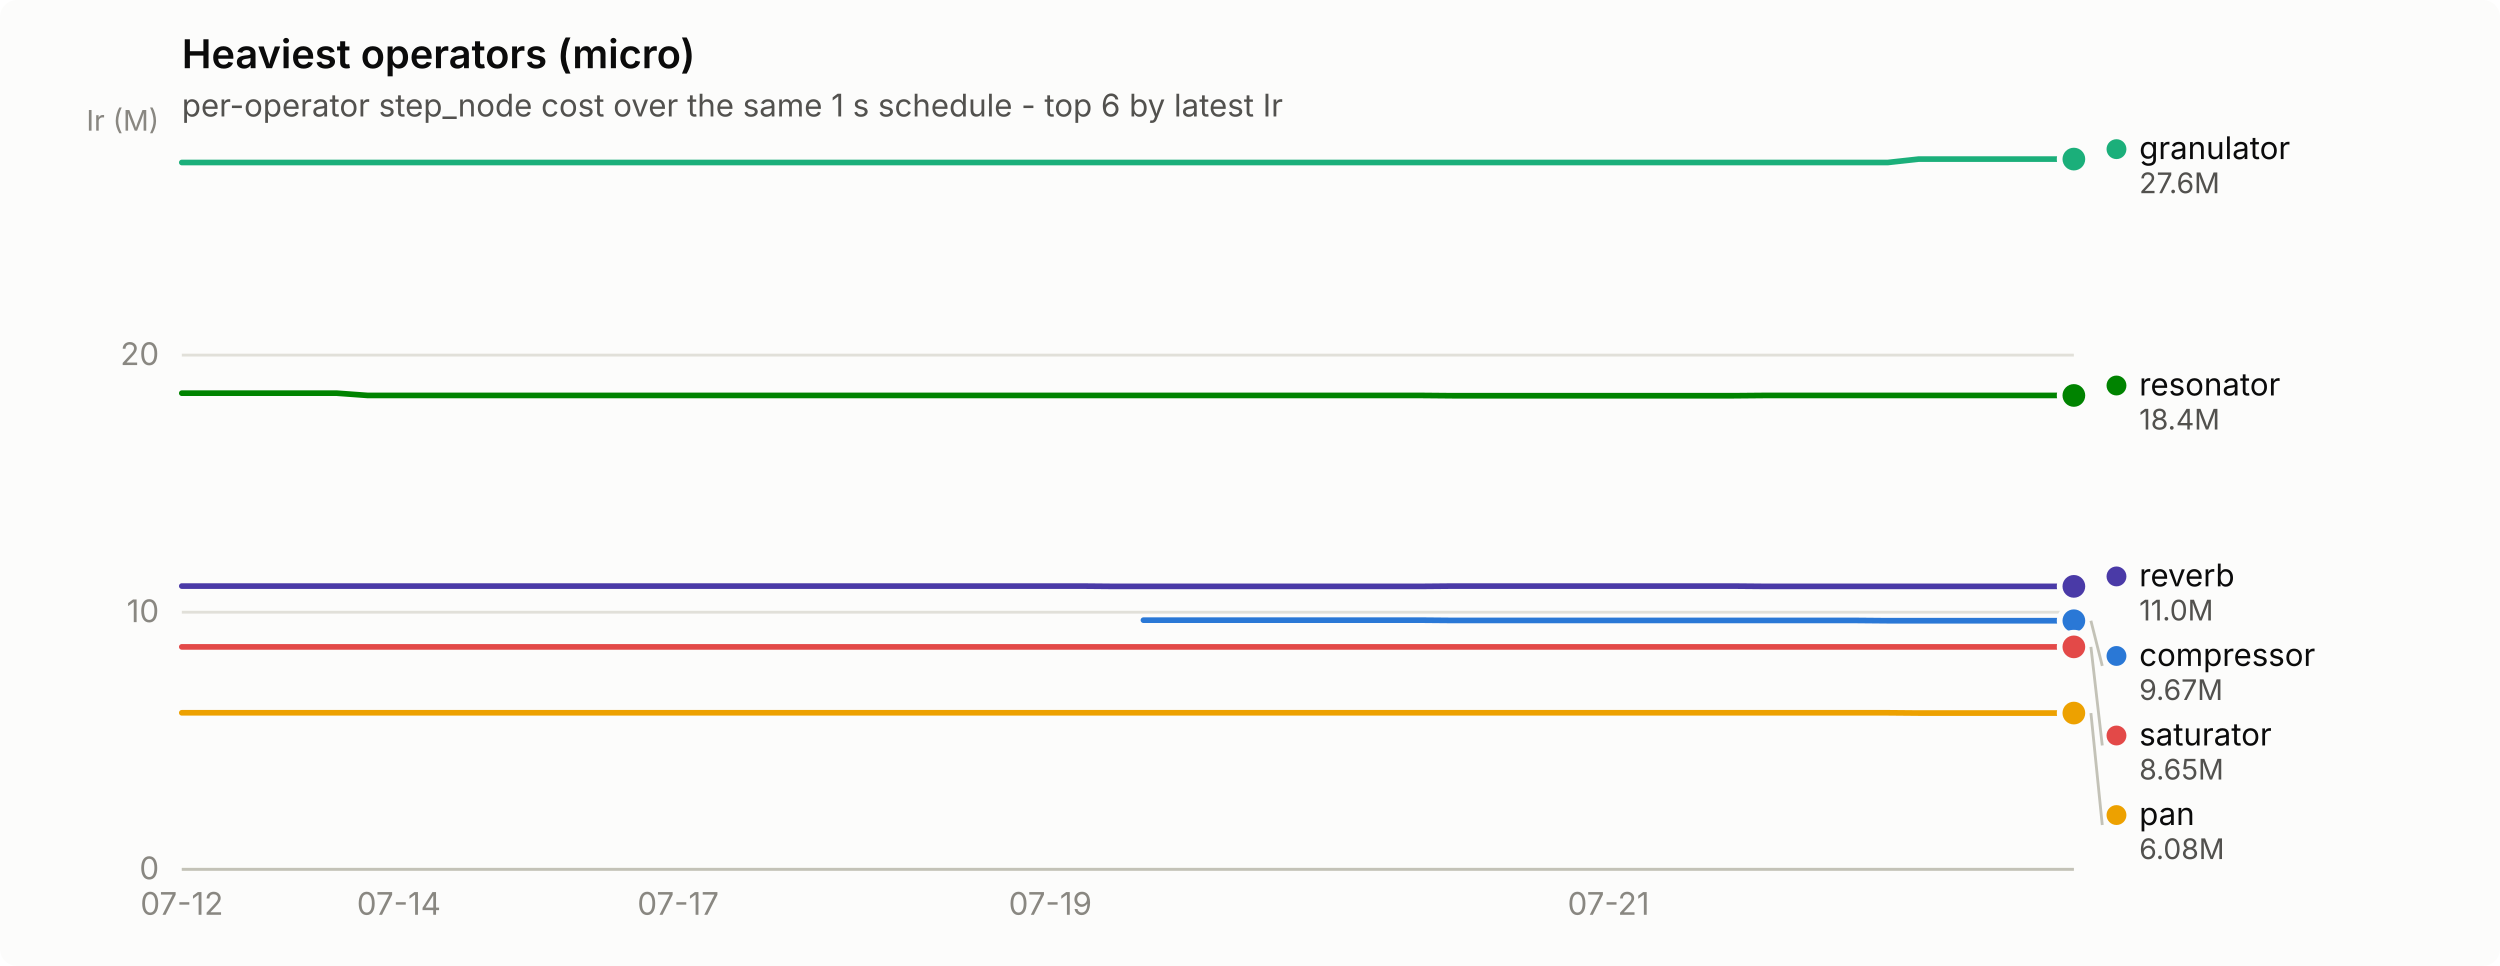
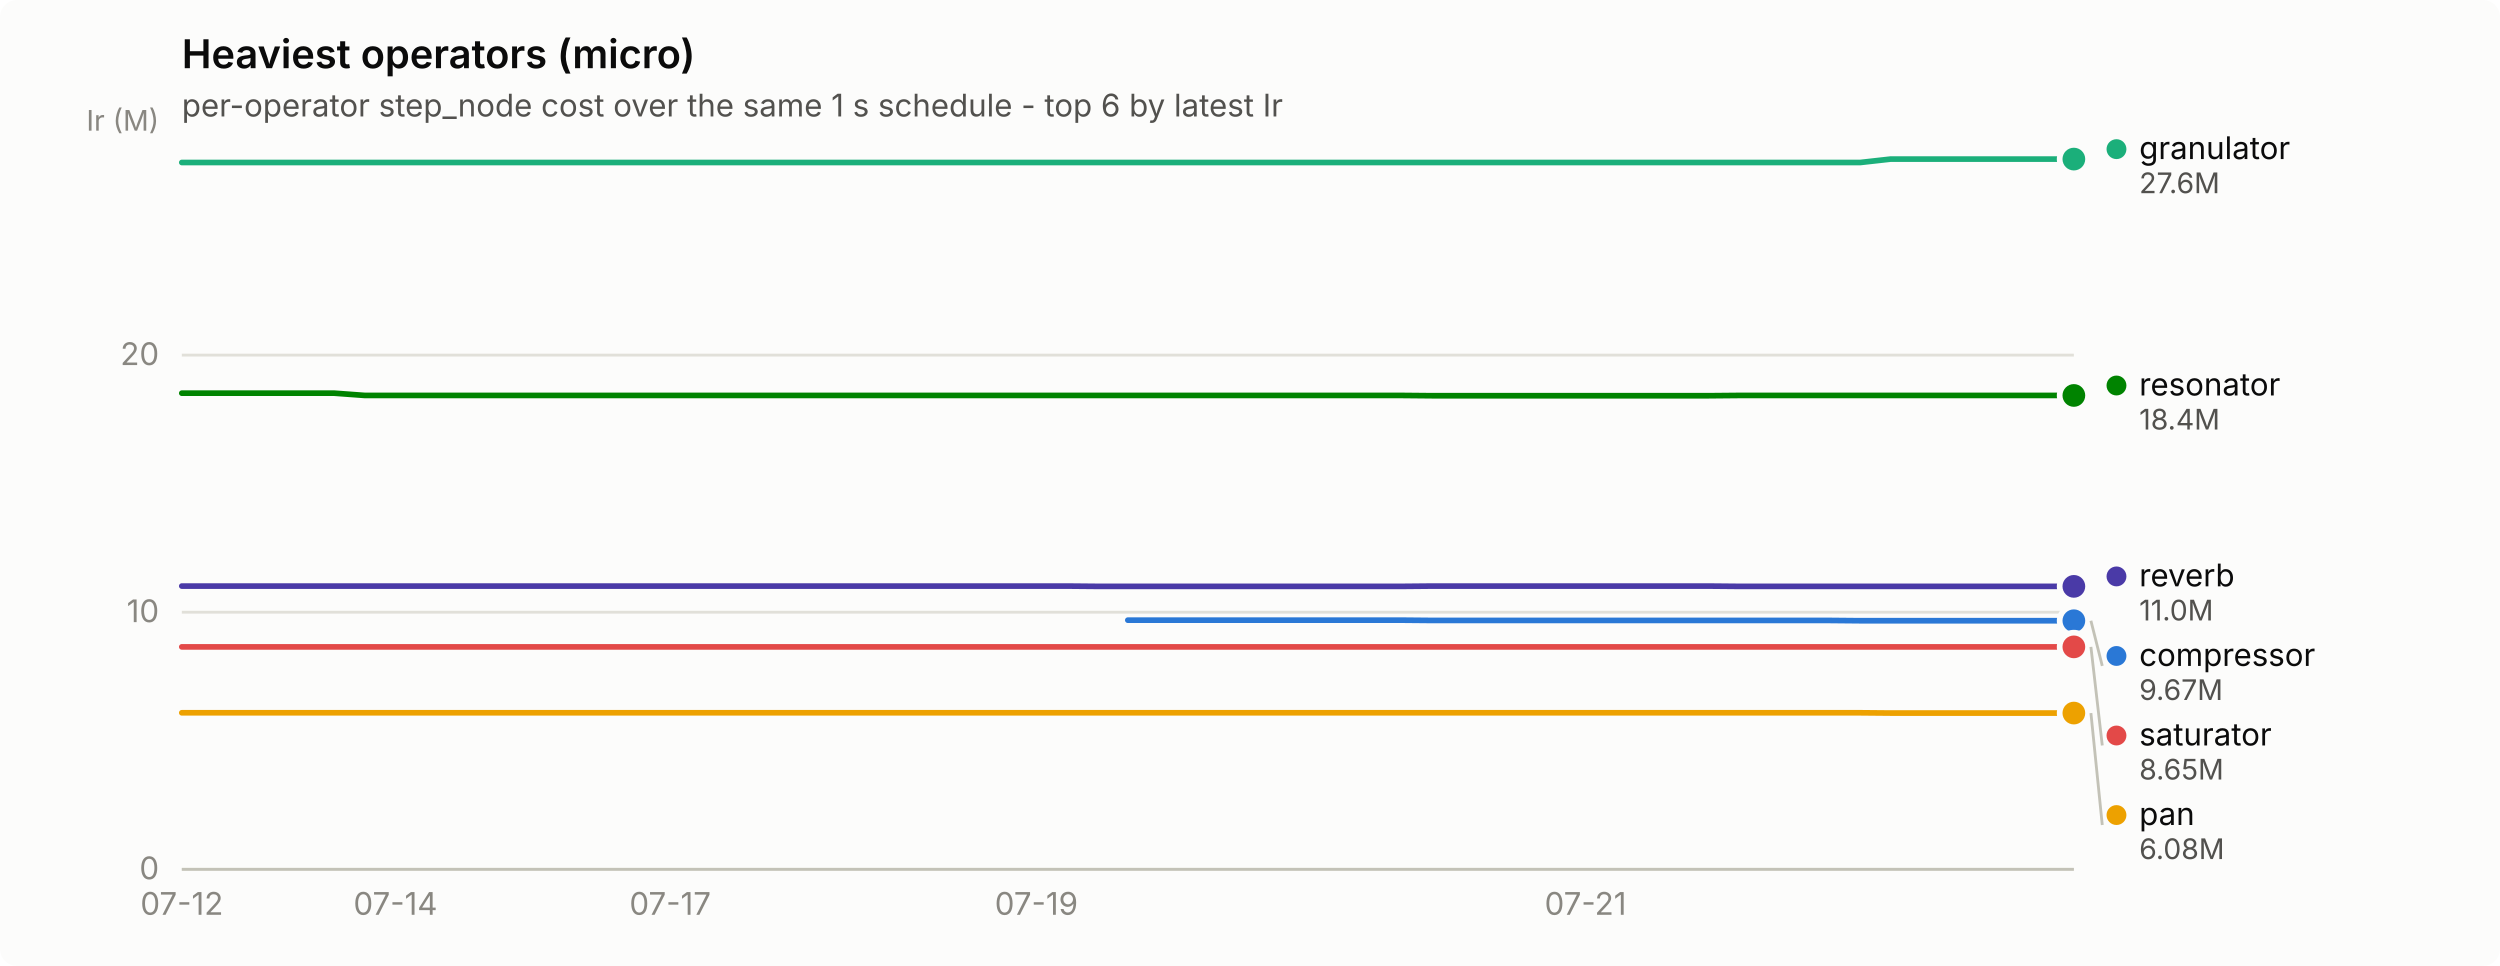
<svg xmlns="http://www.w3.org/2000/svg" width="880" height="340" viewBox="0 0 880 340" role="img" aria-label="Heaviest operators (micro)">
  <rect width="880" height="340" rx="6" fill="#fcfcfb" />
  <text x="64" y="24" font-family="system-ui, -apple-system, &quot;Segoe UI&quot;, sans-serif" font-size="14" font-weight="600" fill="#0b0b0b">Heaviest operators (micro)</text>
  <text x="64" y="41" font-family="system-ui, -apple-system, &quot;Segoe UI&quot;, sans-serif" font-size="11" fill="#52514e">per-operator step_node cost over the same 1 s schedule - top 6 by latest Ir</text>
  <line x1="64" y1="306.0" x2="730" y2="306.0" stroke="#e1e0d9" stroke-width="1" />
  <text x="56" y="309.5" text-anchor="end" font-family="system-ui, -apple-system, &quot;Segoe UI&quot;, sans-serif" font-size="11" style="font-variant-numeric: tabular-nums" fill="#898781">0</text>
  <line x1="64" y1="215.5" x2="730" y2="215.5" stroke="#e1e0d9" stroke-width="1" />
  <text x="56" y="219.0" text-anchor="end" font-family="system-ui, -apple-system, &quot;Segoe UI&quot;, sans-serif" font-size="11" style="font-variant-numeric: tabular-nums" fill="#898781">10</text>
  <line x1="64" y1="125.0" x2="730" y2="125.0" stroke="#e1e0d9" stroke-width="1" />
  <text x="56" y="128.5" text-anchor="end" font-family="system-ui, -apple-system, &quot;Segoe UI&quot;, sans-serif" font-size="11" style="font-variant-numeric: tabular-nums" fill="#898781">20</text>
  <text x="56" y="46" text-anchor="end" font-family="system-ui, -apple-system, &quot;Segoe UI&quot;, sans-serif" font-size="10" fill="#898781">Ir (M)</text>
  <line x1="64" y1="306" x2="730" y2="306" stroke="#c3c2b7" stroke-width="1" />
  <text x="64.0" y="322" text-anchor="middle" font-family="system-ui, -apple-system, &quot;Segoe UI&quot;, sans-serif" font-size="11" style="font-variant-numeric: tabular-nums" fill="#898781">07-12</text>
-   <text x="140.4" y="322" text-anchor="middle" font-family="system-ui, -apple-system, &quot;Segoe UI&quot;, sans-serif" font-size="11" style="font-variant-numeric: tabular-nums" fill="#898781">07-14</text>
-   <text x="238.7" y="322" text-anchor="middle" font-family="system-ui, -apple-system, &quot;Segoe UI&quot;, sans-serif" font-size="11" style="font-variant-numeric: tabular-nums" fill="#898781">07-17</text>
-   <text x="369.7" y="322" text-anchor="middle" font-family="system-ui, -apple-system, &quot;Segoe UI&quot;, sans-serif" font-size="11" style="font-variant-numeric: tabular-nums" fill="#898781">07-19</text>
-   <text x="566.2" y="322" text-anchor="middle" font-family="system-ui, -apple-system, &quot;Segoe UI&quot;, sans-serif" font-size="11" style="font-variant-numeric: tabular-nums" fill="#898781">07-21</text>
-   <path d="M402.5,218.3 L413.4,218.3 L424.3,218.3 L435.2,218.3 L446.1,218.3 L457.0,218.3 L468.0,218.3 L478.9,218.3 L489.8,218.3 L500.7,218.3 L511.6,218.4 L522.6,218.4 L533.5,218.4 L544.4,218.4 L555.3,218.4 L566.2,218.4 L577.1,218.4 L588.1,218.4 L599.0,218.4 L609.9,218.4 L620.8,218.4 L631.7,218.4 L642.7,218.4 L653.6,218.4 L664.5,218.5 L675.4,218.5 L686.3,218.5 L697.2,218.5 L708.2,218.5 L719.1,218.5 L730.0,218.5" fill="none" stroke="#2a78d6" stroke-width="2" stroke-linejoin="round" stroke-linecap="round" />
+   <text x="139.2" y="322" text-anchor="middle" font-family="system-ui, -apple-system, &quot;Segoe UI&quot;, sans-serif" font-size="11" style="font-variant-numeric: tabular-nums" fill="#898781">07-14</text>
+   <text x="235.9" y="322" text-anchor="middle" font-family="system-ui, -apple-system, &quot;Segoe UI&quot;, sans-serif" font-size="11" style="font-variant-numeric: tabular-nums" fill="#898781">07-17</text>
+   <text x="364.8" y="322" text-anchor="middle" font-family="system-ui, -apple-system, &quot;Segoe UI&quot;, sans-serif" font-size="11" style="font-variant-numeric: tabular-nums" fill="#898781">07-19</text>
+   <text x="558.1" y="322" text-anchor="middle" font-family="system-ui, -apple-system, &quot;Segoe UI&quot;, sans-serif" font-size="11" style="font-variant-numeric: tabular-nums" fill="#898781">07-21</text>
+   <path d="M397.0,218.3 L407.7,218.3 L418.5,218.3 L429.2,218.3 L440.0,218.3 L450.7,218.3 L461.5,218.3 L472.2,218.3 L482.9,218.3 L493.7,218.3 L504.4,218.4 L515.2,218.4 L525.9,218.4 L536.6,218.4 L547.4,218.4 L558.1,218.4 L568.9,218.4 L579.6,218.4 L590.4,218.4 L601.1,218.4 L611.8,218.4 L622.6,218.4 L633.3,218.4 L644.1,218.4 L654.8,218.5 L665.5,218.5 L676.3,218.5 L687.0,218.5 L697.8,218.5 L708.5,218.5 L719.3,218.5 L730.0,218.5" fill="none" stroke="#2a78d6" stroke-width="2" stroke-linejoin="round" stroke-linecap="round" />
  <circle cx="730.0" cy="218.5" r="6" fill="#fcfcfb" />
  <circle cx="730.0" cy="218.5" r="4" fill="#2a78d6" />
-   <path d="M64.0,57.2 L74.9,57.2 L85.8,57.2 L96.8,57.2 L107.7,57.2 L118.6,57.2 L129.5,57.2 L140.4,57.2 L151.3,57.2 L162.3,57.2 L173.2,57.2 L184.1,57.2 L195.0,57.2 L205.9,57.2 L216.9,57.2 L227.8,57.2 L238.7,57.2 L249.6,57.2 L260.5,57.2 L271.4,57.2 L282.4,57.2 L293.3,57.2 L304.2,57.2 L315.1,57.2 L326.0,57.2 L337.0,57.2 L347.9,57.2 L358.8,57.2 L369.7,57.2 L380.6,57.2 L391.5,57.2 L402.5,57.2 L413.4,57.2 L424.3,57.2 L435.2,57.2 L446.1,57.2 L457.0,57.2 L468.0,57.2 L478.9,57.2 L489.8,57.2 L500.7,57.2 L511.6,57.2 L522.6,57.2 L533.5,57.2 L544.4,57.2 L555.3,57.2 L566.2,57.2 L577.1,57.2 L588.1,57.2 L599.0,57.2 L609.9,57.2 L620.8,57.2 L631.7,57.2 L642.7,57.2 L653.6,57.2 L664.5,57.2 L675.4,56.0 L686.3,56.0 L697.2,56.0 L708.2,56.0 L719.1,56.0 L730.0,56.0" fill="none" stroke="#1baf7a" stroke-width="2" stroke-linejoin="round" stroke-linecap="round" />
+   <path d="M64.0,57.2 L74.7,57.2 L85.5,57.2 L96.2,57.2 L107.0,57.2 L117.7,57.2 L128.5,57.2 L139.2,57.2 L149.9,57.2 L160.7,57.2 L171.4,57.2 L182.2,57.2 L192.9,57.2 L203.6,57.2 L214.4,57.2 L225.1,57.2 L235.9,57.2 L246.6,57.2 L257.4,57.2 L268.1,57.2 L278.8,57.2 L289.6,57.2 L300.3,57.2 L311.1,57.2 L321.8,57.2 L332.5,57.2 L343.3,57.2 L354.0,57.2 L364.8,57.2 L375.5,57.2 L386.3,57.2 L397.0,57.2 L407.7,57.2 L418.5,57.2 L429.2,57.2 L440.0,57.2 L450.7,57.2 L461.5,57.2 L472.2,57.2 L482.9,57.2 L493.7,57.2 L504.4,57.2 L515.2,57.2 L525.9,57.2 L536.6,57.2 L547.4,57.2 L558.1,57.2 L568.9,57.2 L579.6,57.2 L590.4,57.2 L601.1,57.2 L611.8,57.2 L622.6,57.2 L633.3,57.2 L644.1,57.2 L654.8,57.2 L665.5,56.0 L676.3,56.0 L687.0,56.0 L697.8,56.0 L708.5,56.0 L719.3,56.0 L730.0,56.0" fill="none" stroke="#1baf7a" stroke-width="2" stroke-linejoin="round" stroke-linecap="round" />
  <circle cx="730.0" cy="56.0" r="6" fill="#fcfcfb" />
  <circle cx="730.0" cy="56.0" r="4" fill="#1baf7a" />
-   <path d="M64.0,250.9 L74.9,250.9 L85.8,250.9 L96.8,250.9 L107.7,250.9 L118.6,250.9 L129.5,250.9 L140.4,250.9 L151.3,250.9 L162.3,250.9 L173.2,250.9 L184.1,250.9 L195.0,250.9 L205.9,250.9 L216.9,250.9 L227.8,250.9 L238.7,250.9 L249.6,250.9 L260.5,250.9 L271.4,250.9 L282.4,250.9 L293.3,250.9 L304.2,250.9 L315.1,250.9 L326.0,250.9 L337.0,250.9 L347.9,250.9 L358.8,250.9 L369.7,250.9 L380.6,250.9 L391.5,250.9 L402.5,250.9 L413.4,250.9 L424.3,250.9 L435.2,250.9 L446.1,250.9 L457.0,250.9 L468.0,250.9 L478.9,250.9 L489.8,250.9 L500.7,250.9 L511.6,250.9 L522.6,250.9 L533.5,250.9 L544.4,250.9 L555.3,250.9 L566.2,250.9 L577.1,250.9 L588.1,250.9 L599.0,250.9 L609.9,250.9 L620.8,250.9 L631.7,250.9 L642.7,250.9 L653.6,250.9 L664.5,250.9 L675.4,251.0 L686.3,251.0 L697.2,251.0 L708.2,251.0 L719.1,251.0 L730.0,251.0" fill="none" stroke="#eda100" stroke-width="2" stroke-linejoin="round" stroke-linecap="round" />
+   <path d="M64.0,250.9 L74.7,250.9 L85.5,250.9 L96.2,250.9 L107.0,250.9 L117.7,250.9 L128.5,250.9 L139.2,250.9 L149.9,250.9 L160.7,250.9 L171.4,250.9 L182.2,250.9 L192.9,250.9 L203.6,250.9 L214.4,250.9 L225.1,250.9 L235.9,250.9 L246.6,250.9 L257.4,250.9 L268.1,250.9 L278.8,250.9 L289.6,250.9 L300.3,250.9 L311.1,250.9 L321.8,250.9 L332.5,250.9 L343.3,250.9 L354.0,250.9 L364.8,250.9 L375.5,250.9 L386.3,250.9 L397.0,250.9 L407.7,250.9 L418.5,250.9 L429.2,250.9 L440.0,250.9 L450.7,250.9 L461.5,250.9 L472.2,250.9 L482.9,250.9 L493.7,250.9 L504.4,250.9 L515.2,250.9 L525.9,250.9 L536.6,250.9 L547.4,250.9 L558.1,250.9 L568.9,250.9 L579.6,250.9 L590.4,250.9 L601.1,250.9 L611.8,250.9 L622.6,250.9 L633.3,250.9 L644.1,250.9 L654.8,250.9 L665.5,251.0 L676.3,251.0 L687.0,251.0 L697.8,251.0 L708.5,251.0 L719.3,251.0 L730.0,251.0" fill="none" stroke="#eda100" stroke-width="2" stroke-linejoin="round" stroke-linecap="round" />
  <circle cx="730.0" cy="251.0" r="6" fill="#fcfcfb" />
  <circle cx="730.0" cy="251.0" r="4" fill="#eda100" />
-   <path d="M64.0,138.4 L74.9,138.4 L85.8,138.4 L96.8,138.4 L107.7,138.4 L118.6,138.4 L129.5,139.2 L140.4,139.2 L151.3,139.2 L162.3,139.2 L173.2,139.2 L184.1,139.2 L195.0,139.2 L205.9,139.2 L216.9,139.2 L227.8,139.2 L238.7,139.2 L249.6,139.2 L260.5,139.2 L271.4,139.2 L282.4,139.2 L293.3,139.2 L304.2,139.2 L315.1,139.2 L326.0,139.2 L337.0,139.2 L347.9,139.2 L358.8,139.2 L369.7,139.2 L380.6,139.2 L391.5,139.2 L402.5,139.2 L413.4,139.2 L424.3,139.2 L435.2,139.2 L446.1,139.2 L457.0,139.2 L468.0,139.2 L478.9,139.2 L489.8,139.2 L500.7,139.2 L511.6,139.3 L522.6,139.3 L533.5,139.3 L544.4,139.3 L555.3,139.3 L566.2,139.3 L577.1,139.3 L588.1,139.3 L599.0,139.3 L609.9,139.3 L620.8,139.2 L631.7,139.2 L642.7,139.2 L653.6,139.2 L664.5,139.2 L675.4,139.2 L686.3,139.2 L697.2,139.2 L708.2,139.2 L719.1,139.2 L730.0,139.2" fill="none" stroke="#008300" stroke-width="2" stroke-linejoin="round" stroke-linecap="round" />
+   <path d="M64.0,138.4 L74.7,138.4 L85.5,138.4 L96.2,138.4 L107.0,138.4 L117.7,138.4 L128.5,139.2 L139.2,139.2 L149.9,139.2 L160.7,139.2 L171.4,139.2 L182.2,139.2 L192.9,139.2 L203.6,139.2 L214.4,139.2 L225.1,139.2 L235.9,139.2 L246.6,139.2 L257.4,139.2 L268.1,139.2 L278.8,139.2 L289.6,139.2 L300.3,139.2 L311.1,139.2 L321.8,139.2 L332.5,139.2 L343.3,139.2 L354.0,139.2 L364.8,139.2 L375.5,139.2 L386.3,139.2 L397.0,139.2 L407.7,139.2 L418.5,139.2 L429.2,139.2 L440.0,139.2 L450.7,139.2 L461.5,139.2 L472.2,139.2 L482.9,139.2 L493.7,139.2 L504.4,139.3 L515.2,139.3 L525.9,139.3 L536.6,139.3 L547.4,139.3 L558.1,139.3 L568.9,139.3 L579.6,139.3 L590.4,139.3 L601.1,139.3 L611.8,139.2 L622.6,139.2 L633.3,139.2 L644.1,139.2 L654.8,139.2 L665.5,139.2 L676.3,139.2 L687.0,139.2 L697.8,139.2 L708.5,139.2 L719.3,139.2 L730.0,139.2" fill="none" stroke="#008300" stroke-width="2" stroke-linejoin="round" stroke-linecap="round" />
  <circle cx="730.0" cy="139.2" r="6" fill="#fcfcfb" />
  <circle cx="730.0" cy="139.2" r="4" fill="#008300" />
-   <path d="M64.0,206.3 L74.9,206.3 L85.8,206.3 L96.8,206.3 L107.7,206.3 L118.6,206.3 L129.5,206.3 L140.4,206.3 L151.3,206.3 L162.3,206.3 L173.2,206.3 L184.1,206.3 L195.0,206.3 L205.9,206.3 L216.9,206.3 L227.8,206.3 L238.7,206.3 L249.6,206.3 L260.5,206.3 L271.4,206.3 L282.4,206.3 L293.3,206.3 L304.2,206.3 L315.1,206.3 L326.0,206.3 L337.0,206.3 L347.9,206.3 L358.8,206.3 L369.7,206.3 L380.6,206.3 L391.5,206.4 L402.5,206.4 L413.4,206.4 L424.3,206.4 L435.2,206.4 L446.1,206.4 L457.0,206.4 L468.0,206.4 L478.9,206.4 L489.8,206.4 L500.7,206.4 L511.6,206.3 L522.6,206.3 L533.5,206.3 L544.4,206.3 L555.3,206.3 L566.2,206.3 L577.1,206.3 L588.1,206.3 L599.0,206.3 L609.9,206.3 L620.8,206.4 L631.7,206.4 L642.7,206.4 L653.6,206.4 L664.5,206.4 L675.4,206.4 L686.3,206.4 L697.2,206.4 L708.2,206.4 L719.1,206.4 L730.0,206.4" fill="none" stroke="#4a3aa7" stroke-width="2" stroke-linejoin="round" stroke-linecap="round" />
+   <path d="M64.0,206.3 L74.7,206.3 L85.5,206.3 L96.2,206.3 L107.0,206.3 L117.7,206.3 L128.5,206.3 L139.2,206.3 L149.9,206.3 L160.7,206.3 L171.4,206.3 L182.2,206.3 L192.9,206.3 L203.6,206.3 L214.4,206.3 L225.1,206.3 L235.9,206.3 L246.6,206.3 L257.4,206.3 L268.1,206.3 L278.8,206.3 L289.6,206.3 L300.3,206.3 L311.1,206.3 L321.8,206.3 L332.5,206.3 L343.3,206.3 L354.0,206.3 L364.8,206.3 L375.5,206.3 L386.3,206.4 L397.0,206.4 L407.7,206.4 L418.5,206.4 L429.2,206.4 L440.0,206.4 L450.7,206.4 L461.5,206.4 L472.2,206.4 L482.9,206.4 L493.7,206.4 L504.4,206.3 L515.2,206.3 L525.9,206.3 L536.6,206.3 L547.4,206.3 L558.1,206.3 L568.9,206.3 L579.6,206.3 L590.4,206.3 L601.1,206.3 L611.8,206.4 L622.6,206.4 L633.3,206.4 L644.1,206.4 L654.8,206.4 L665.5,206.4 L676.3,206.4 L687.0,206.4 L697.8,206.4 L708.5,206.4 L719.3,206.4 L730.0,206.4" fill="none" stroke="#4a3aa7" stroke-width="2" stroke-linejoin="round" stroke-linecap="round" />
  <circle cx="730.0" cy="206.4" r="6" fill="#fcfcfb" />
  <circle cx="730.0" cy="206.4" r="4" fill="#4a3aa7" />
-   <path d="M64.0,227.7 L74.9,227.7 L85.8,227.7 L96.8,227.7 L107.7,227.7 L118.6,227.7 L129.5,227.7 L140.4,227.7 L151.3,227.7 L162.3,227.7 L173.2,227.7 L184.1,227.7 L195.0,227.7 L205.9,227.7 L216.9,227.7 L227.8,227.7 L238.7,227.7 L249.6,227.7 L260.5,227.7 L271.4,227.7 L282.4,227.7 L293.3,227.7 L304.2,227.7 L315.1,227.7 L326.0,227.7 L337.0,227.7 L347.9,227.7 L358.8,227.7 L369.7,227.7 L380.6,227.7 L391.5,227.7 L402.5,227.7 L413.4,227.7 L424.3,227.7 L435.2,227.7 L446.1,227.7 L457.0,227.7 L468.0,227.7 L478.9,227.7 L489.8,227.7 L500.7,227.7 L511.6,227.7 L522.6,227.7 L533.5,227.7 L544.4,227.7 L555.3,227.7 L566.2,227.7 L577.1,227.7 L588.1,227.7 L599.0,227.7 L609.9,227.7 L620.8,227.7 L631.7,227.7 L642.7,227.7 L653.6,227.7 L664.5,227.7 L675.4,227.7 L686.3,227.7 L697.2,227.7 L708.2,227.7 L719.1,227.7 L730.0,227.7" fill="none" stroke="#e34948" stroke-width="2" stroke-linejoin="round" stroke-linecap="round" />
+   <path d="M64.0,227.7 L74.7,227.7 L85.5,227.7 L96.2,227.7 L107.0,227.7 L117.7,227.7 L128.5,227.7 L139.2,227.7 L149.9,227.7 L160.7,227.7 L171.4,227.7 L182.2,227.7 L192.9,227.7 L203.6,227.7 L214.4,227.7 L225.1,227.7 L235.9,227.7 L246.6,227.7 L257.4,227.7 L268.1,227.7 L278.8,227.7 L289.6,227.7 L300.3,227.7 L311.1,227.7 L321.8,227.7 L332.5,227.7 L343.3,227.7 L354.0,227.7 L364.8,227.7 L375.5,227.7 L386.3,227.7 L397.0,227.7 L407.7,227.7 L418.5,227.7 L429.2,227.7 L440.0,227.7 L450.7,227.7 L461.5,227.7 L472.2,227.7 L482.9,227.7 L493.7,227.7 L504.4,227.7 L515.2,227.7 L525.9,227.7 L536.6,227.7 L547.4,227.7 L558.1,227.7 L568.9,227.7 L579.6,227.7 L590.4,227.7 L601.1,227.7 L611.8,227.7 L622.6,227.7 L633.3,227.7 L644.1,227.7 L654.8,227.7 L665.5,227.7 L676.3,227.7 L687.0,227.7 L697.8,227.7 L708.5,227.7 L719.3,227.7 L730.0,227.7" fill="none" stroke="#e34948" stroke-width="2" stroke-linejoin="round" stroke-linecap="round" />
  <circle cx="730.0" cy="227.7" r="6" fill="#fcfcfb" />
  <circle cx="730.0" cy="227.7" r="4" fill="#e34948" />
  <circle cx="745.0" cy="52.5" r="3.5" fill="#1baf7a" />
  <text x="753.0" y="56.0" font-family="system-ui, -apple-system, &quot;Segoe UI&quot;, sans-serif" font-size="11" fill="#0b0b0b">granulator</text>
  <text x="753.0" y="68.0" font-family="system-ui, -apple-system, &quot;Segoe UI&quot;, sans-serif" font-size="10" style="font-variant-numeric: tabular-nums" fill="#52514e">27.6M</text>
  <circle cx="745.0" cy="135.7" r="3.5" fill="#008300" />
  <text x="753.0" y="139.2" font-family="system-ui, -apple-system, &quot;Segoe UI&quot;, sans-serif" font-size="11" fill="#0b0b0b">resonator</text>
  <text x="753.0" y="151.2" font-family="system-ui, -apple-system, &quot;Segoe UI&quot;, sans-serif" font-size="10" style="font-variant-numeric: tabular-nums" fill="#52514e">18.4M</text>
  <circle cx="745.0" cy="202.9" r="3.5" fill="#4a3aa7" />
  <text x="753.0" y="206.4" font-family="system-ui, -apple-system, &quot;Segoe UI&quot;, sans-serif" font-size="11" fill="#0b0b0b">reverb</text>
  <text x="753.0" y="218.4" font-family="system-ui, -apple-system, &quot;Segoe UI&quot;, sans-serif" font-size="10" style="font-variant-numeric: tabular-nums" fill="#52514e">11.0M</text>
  <line x1="736.0" y1="218.5" x2="740.0" y2="234.4" stroke="#c3c2b7" stroke-width="1" />
  <circle cx="745.0" cy="230.9" r="3.5" fill="#2a78d6" />
  <text x="753.0" y="234.4" font-family="system-ui, -apple-system, &quot;Segoe UI&quot;, sans-serif" font-size="11" fill="#0b0b0b">compressor</text>
  <text x="753.0" y="246.4" font-family="system-ui, -apple-system, &quot;Segoe UI&quot;, sans-serif" font-size="10" style="font-variant-numeric: tabular-nums" fill="#52514e">9.67M</text>
  <line x1="736.0" y1="227.7" x2="740.0" y2="262.4" stroke="#c3c2b7" stroke-width="1" />
  <circle cx="745.0" cy="258.9" r="3.5" fill="#e34948" />
  <text x="753.0" y="262.4" font-family="system-ui, -apple-system, &quot;Segoe UI&quot;, sans-serif" font-size="11" fill="#0b0b0b">saturator</text>
  <text x="753.0" y="274.4" font-family="system-ui, -apple-system, &quot;Segoe UI&quot;, sans-serif" font-size="10" style="font-variant-numeric: tabular-nums" fill="#52514e">8.65M</text>
  <line x1="736.0" y1="251.0" x2="740.0" y2="290.4" stroke="#c3c2b7" stroke-width="1" />
  <circle cx="745.0" cy="286.9" r="3.5" fill="#eda100" />
  <text x="753.0" y="290.4" font-family="system-ui, -apple-system, &quot;Segoe UI&quot;, sans-serif" font-size="11" fill="#0b0b0b">pan</text>
  <text x="753.0" y="302.4" font-family="system-ui, -apple-system, &quot;Segoe UI&quot;, sans-serif" font-size="10" style="font-variant-numeric: tabular-nums" fill="#52514e">6.08M</text>
</svg>
